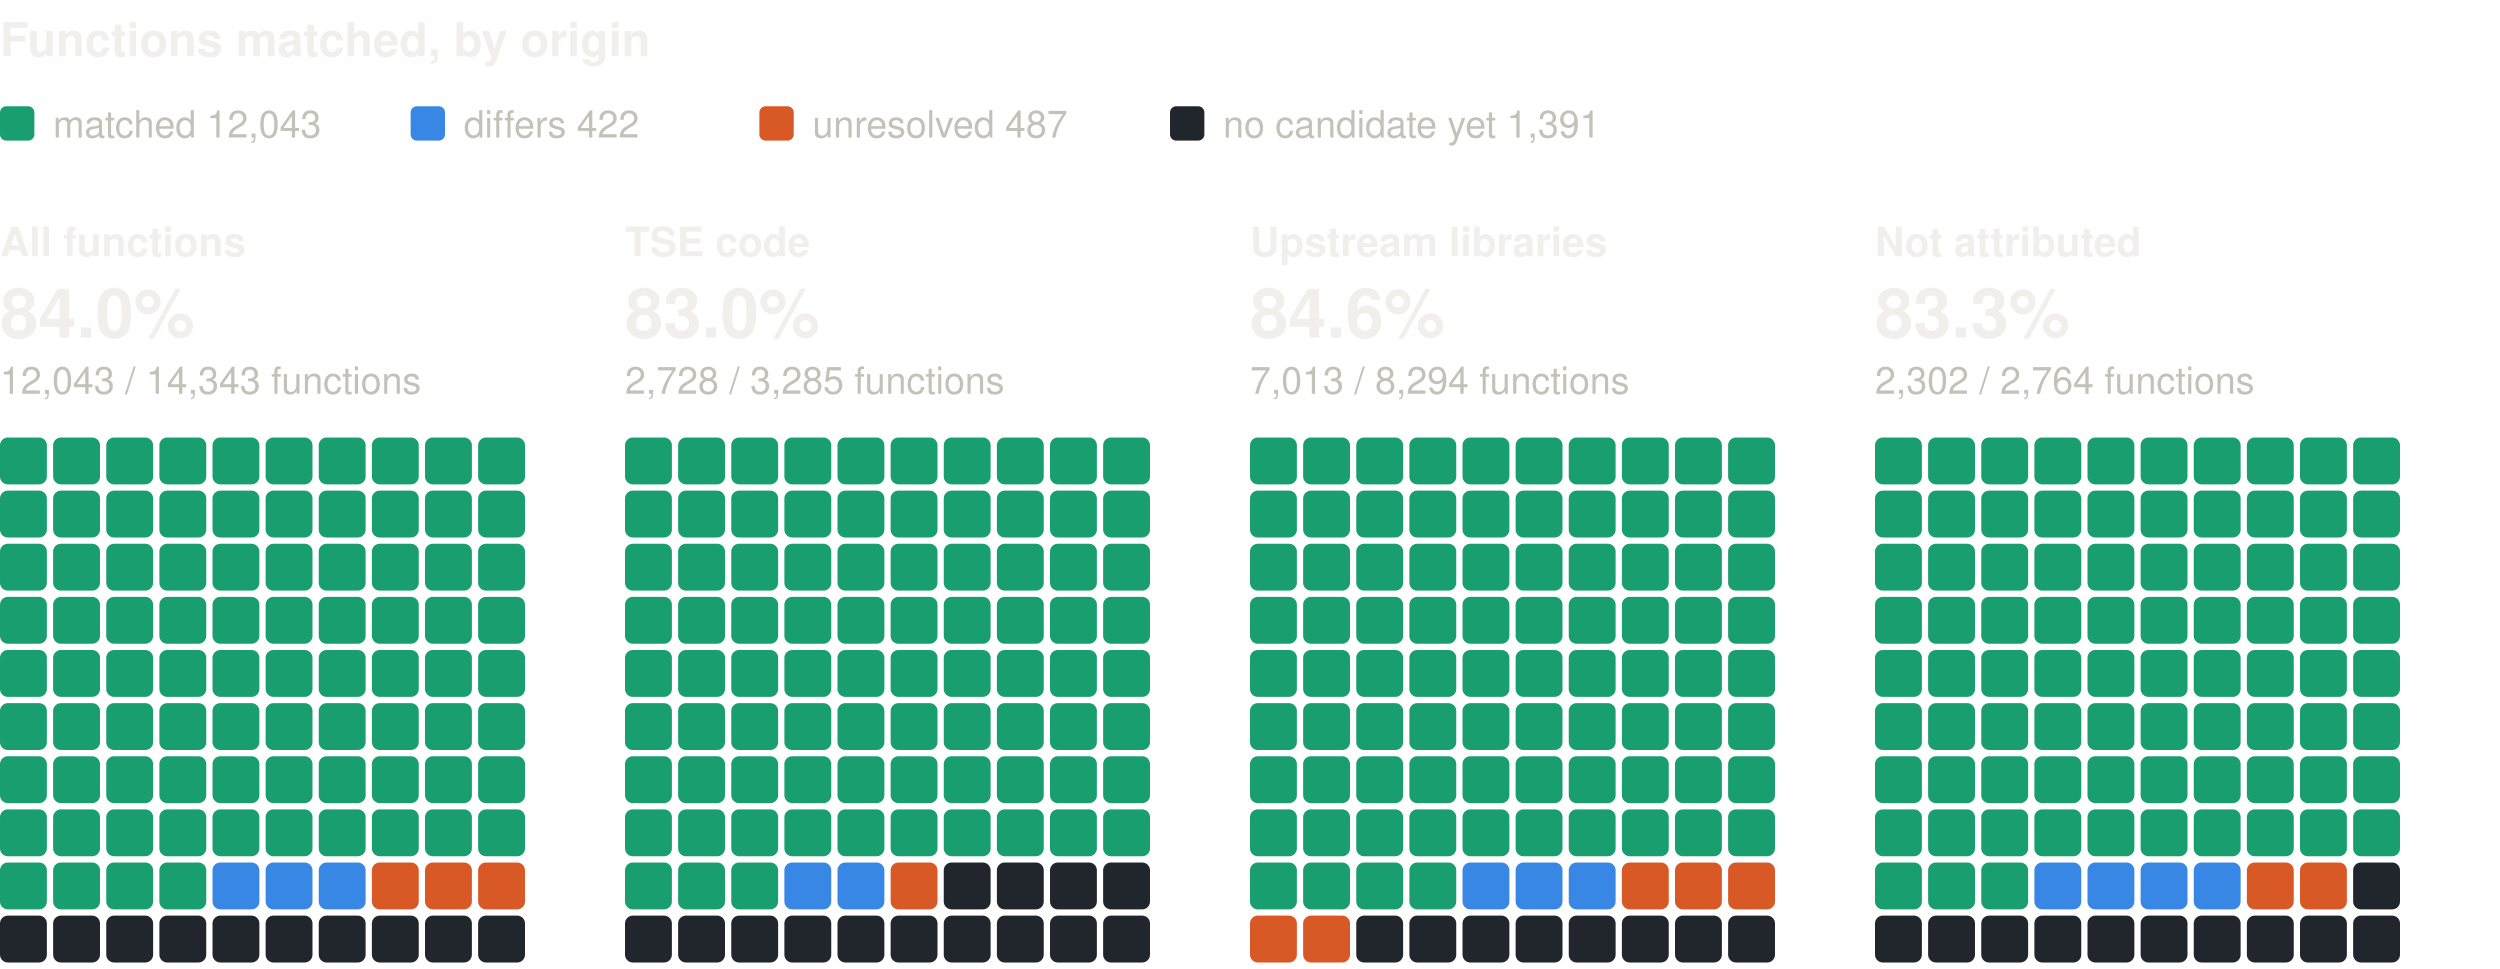
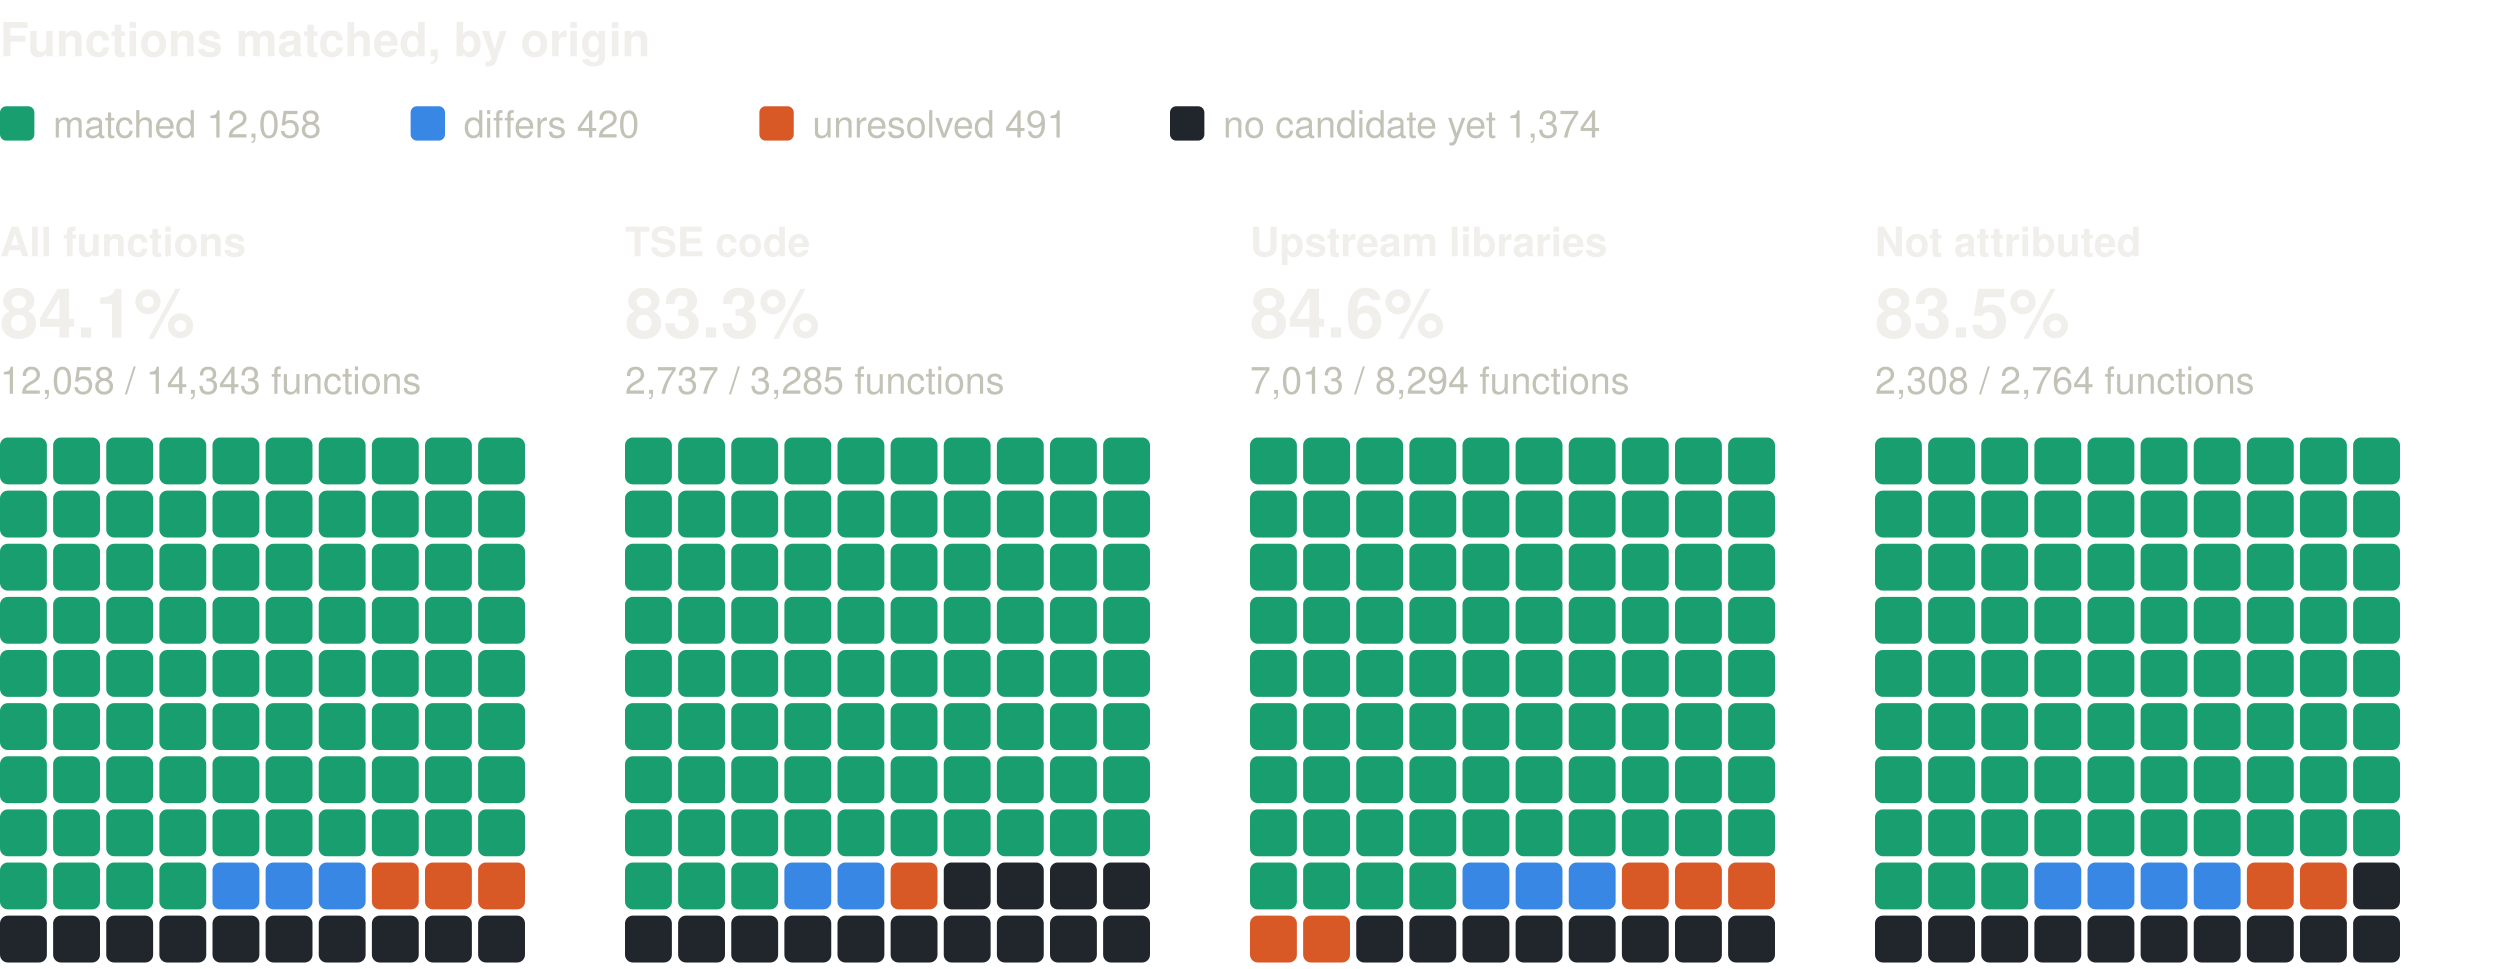
<svg xmlns="http://www.w3.org/2000/svg" width="800" height="310" viewBox="0 0 800 310" role="img" aria-label="Functions matched, by origin: one square per percent, coloured by verdict" font-family="system-ui, -apple-system, 'Segoe UI', Helvetica, Arial, sans-serif">
  <text x="0" y="18" font-size="15" fill="#f0efec" font-weight="600">Functions matched, by origin</text>
  <rect x="0" y="34" width="11" height="11" rx="2" fill="#199e70" />
-   <text x="17" y="44" font-size="12" fill="#c3c2b7">matched 12,043</text>
+   <text x="17" y="44" font-size="12" fill="#c3c2b7">matched 12,058</text>
  <rect x="131.4" y="34" width="11" height="11" rx="2" fill="#3987e5" />
-   <text x="148.4" y="44" font-size="12" fill="#c3c2b7">differs 422</text>
+   <text x="148.4" y="44" font-size="12" fill="#c3c2b7">differs 420</text>
  <rect x="243" y="34" width="11" height="11" rx="2" fill="#d95926" />
-   <text x="260" y="44" font-size="12" fill="#c3c2b7">unresolved 487</text>
+   <text x="260" y="44" font-size="12" fill="#c3c2b7">unresolved 491</text>
  <rect x="374.4" y="34" width="11" height="11" rx="2" fill="#21262d" />
-   <text x="391.4" y="44" font-size="12" fill="#c3c2b7">no candidate yet 1,391</text>
+   <text x="391.4" y="44" font-size="12" fill="#c3c2b7">no candidate yet 1,374</text>
  <text x="0" y="82" font-size="13" fill="#f0efec" font-weight="600">All functions</text>
-   <text x="0" y="108" font-size="22" fill="#f0efec" font-weight="600">84.0%</text>
-   <text x="0" y="126" font-size="12" fill="#c3c2b7">12,043 / 14,343 functions</text>
+   <text x="0" y="108" font-size="22" fill="#f0efec" font-weight="600">84.1%</text>
+   <text x="0" y="126" font-size="12" fill="#c3c2b7">12,058 / 14,343 functions</text>
  <rect x="0" y="140" width="15" height="15" rx="2.5" fill="#199e70" />
  <rect x="17" y="140" width="15" height="15" rx="2.5" fill="#199e70" />
  <rect x="34" y="140" width="15" height="15" rx="2.5" fill="#199e70" />
  <rect x="51" y="140" width="15" height="15" rx="2.5" fill="#199e70" />
  <rect x="68" y="140" width="15" height="15" rx="2.5" fill="#199e70" />
  <rect x="85" y="140" width="15" height="15" rx="2.5" fill="#199e70" />
  <rect x="102" y="140" width="15" height="15" rx="2.5" fill="#199e70" />
  <rect x="119" y="140" width="15" height="15" rx="2.5" fill="#199e70" />
  <rect x="136" y="140" width="15" height="15" rx="2.5" fill="#199e70" />
  <rect x="153" y="140" width="15" height="15" rx="2.5" fill="#199e70" />
  <rect x="0" y="157" width="15" height="15" rx="2.5" fill="#199e70" />
  <rect x="17" y="157" width="15" height="15" rx="2.5" fill="#199e70" />
  <rect x="34" y="157" width="15" height="15" rx="2.5" fill="#199e70" />
  <rect x="51" y="157" width="15" height="15" rx="2.5" fill="#199e70" />
  <rect x="68" y="157" width="15" height="15" rx="2.5" fill="#199e70" />
  <rect x="85" y="157" width="15" height="15" rx="2.5" fill="#199e70" />
  <rect x="102" y="157" width="15" height="15" rx="2.5" fill="#199e70" />
  <rect x="119" y="157" width="15" height="15" rx="2.5" fill="#199e70" />
  <rect x="136" y="157" width="15" height="15" rx="2.5" fill="#199e70" />
  <rect x="153" y="157" width="15" height="15" rx="2.5" fill="#199e70" />
  <rect x="0" y="174" width="15" height="15" rx="2.5" fill="#199e70" />
  <rect x="17" y="174" width="15" height="15" rx="2.5" fill="#199e70" />
  <rect x="34" y="174" width="15" height="15" rx="2.5" fill="#199e70" />
  <rect x="51" y="174" width="15" height="15" rx="2.5" fill="#199e70" />
  <rect x="68" y="174" width="15" height="15" rx="2.5" fill="#199e70" />
  <rect x="85" y="174" width="15" height="15" rx="2.5" fill="#199e70" />
  <rect x="102" y="174" width="15" height="15" rx="2.5" fill="#199e70" />
  <rect x="119" y="174" width="15" height="15" rx="2.5" fill="#199e70" />
  <rect x="136" y="174" width="15" height="15" rx="2.5" fill="#199e70" />
  <rect x="153" y="174" width="15" height="15" rx="2.5" fill="#199e70" />
  <rect x="0" y="191" width="15" height="15" rx="2.5" fill="#199e70" />
  <rect x="17" y="191" width="15" height="15" rx="2.5" fill="#199e70" />
  <rect x="34" y="191" width="15" height="15" rx="2.5" fill="#199e70" />
  <rect x="51" y="191" width="15" height="15" rx="2.5" fill="#199e70" />
  <rect x="68" y="191" width="15" height="15" rx="2.5" fill="#199e70" />
  <rect x="85" y="191" width="15" height="15" rx="2.5" fill="#199e70" />
  <rect x="102" y="191" width="15" height="15" rx="2.5" fill="#199e70" />
  <rect x="119" y="191" width="15" height="15" rx="2.5" fill="#199e70" />
  <rect x="136" y="191" width="15" height="15" rx="2.5" fill="#199e70" />
  <rect x="153" y="191" width="15" height="15" rx="2.5" fill="#199e70" />
  <rect x="0" y="208" width="15" height="15" rx="2.5" fill="#199e70" />
  <rect x="17" y="208" width="15" height="15" rx="2.5" fill="#199e70" />
  <rect x="34" y="208" width="15" height="15" rx="2.5" fill="#199e70" />
  <rect x="51" y="208" width="15" height="15" rx="2.5" fill="#199e70" />
  <rect x="68" y="208" width="15" height="15" rx="2.5" fill="#199e70" />
  <rect x="85" y="208" width="15" height="15" rx="2.5" fill="#199e70" />
  <rect x="102" y="208" width="15" height="15" rx="2.5" fill="#199e70" />
  <rect x="119" y="208" width="15" height="15" rx="2.5" fill="#199e70" />
  <rect x="136" y="208" width="15" height="15" rx="2.5" fill="#199e70" />
  <rect x="153" y="208" width="15" height="15" rx="2.5" fill="#199e70" />
  <rect x="0" y="225" width="15" height="15" rx="2.5" fill="#199e70" />
  <rect x="17" y="225" width="15" height="15" rx="2.5" fill="#199e70" />
  <rect x="34" y="225" width="15" height="15" rx="2.5" fill="#199e70" />
  <rect x="51" y="225" width="15" height="15" rx="2.5" fill="#199e70" />
  <rect x="68" y="225" width="15" height="15" rx="2.5" fill="#199e70" />
  <rect x="85" y="225" width="15" height="15" rx="2.5" fill="#199e70" />
  <rect x="102" y="225" width="15" height="15" rx="2.5" fill="#199e70" />
  <rect x="119" y="225" width="15" height="15" rx="2.5" fill="#199e70" />
  <rect x="136" y="225" width="15" height="15" rx="2.5" fill="#199e70" />
  <rect x="153" y="225" width="15" height="15" rx="2.5" fill="#199e70" />
  <rect x="0" y="242" width="15" height="15" rx="2.5" fill="#199e70" />
  <rect x="17" y="242" width="15" height="15" rx="2.5" fill="#199e70" />
  <rect x="34" y="242" width="15" height="15" rx="2.5" fill="#199e70" />
  <rect x="51" y="242" width="15" height="15" rx="2.5" fill="#199e70" />
  <rect x="68" y="242" width="15" height="15" rx="2.5" fill="#199e70" />
  <rect x="85" y="242" width="15" height="15" rx="2.5" fill="#199e70" />
  <rect x="102" y="242" width="15" height="15" rx="2.5" fill="#199e70" />
  <rect x="119" y="242" width="15" height="15" rx="2.5" fill="#199e70" />
  <rect x="136" y="242" width="15" height="15" rx="2.5" fill="#199e70" />
  <rect x="153" y="242" width="15" height="15" rx="2.5" fill="#199e70" />
  <rect x="0" y="259" width="15" height="15" rx="2.5" fill="#199e70" />
  <rect x="17" y="259" width="15" height="15" rx="2.5" fill="#199e70" />
  <rect x="34" y="259" width="15" height="15" rx="2.5" fill="#199e70" />
  <rect x="51" y="259" width="15" height="15" rx="2.5" fill="#199e70" />
  <rect x="68" y="259" width="15" height="15" rx="2.5" fill="#199e70" />
  <rect x="85" y="259" width="15" height="15" rx="2.5" fill="#199e70" />
  <rect x="102" y="259" width="15" height="15" rx="2.5" fill="#199e70" />
  <rect x="119" y="259" width="15" height="15" rx="2.5" fill="#199e70" />
  <rect x="136" y="259" width="15" height="15" rx="2.5" fill="#199e70" />
  <rect x="153" y="259" width="15" height="15" rx="2.5" fill="#199e70" />
  <rect x="0" y="276" width="15" height="15" rx="2.5" fill="#199e70" />
  <rect x="17" y="276" width="15" height="15" rx="2.5" fill="#199e70" />
  <rect x="34" y="276" width="15" height="15" rx="2.5" fill="#199e70" />
  <rect x="51" y="276" width="15" height="15" rx="2.5" fill="#199e70" />
  <rect x="68" y="276" width="15" height="15" rx="2.5" fill="#3987e5" />
  <rect x="85" y="276" width="15" height="15" rx="2.5" fill="#3987e5" />
  <rect x="102" y="276" width="15" height="15" rx="2.5" fill="#3987e5" />
  <rect x="119" y="276" width="15" height="15" rx="2.5" fill="#d95926" />
  <rect x="136" y="276" width="15" height="15" rx="2.5" fill="#d95926" />
  <rect x="153" y="276" width="15" height="15" rx="2.5" fill="#d95926" />
  <rect x="0" y="293" width="15" height="15" rx="2.5" fill="#21262d" />
  <rect x="17" y="293" width="15" height="15" rx="2.5" fill="#21262d" />
  <rect x="34" y="293" width="15" height="15" rx="2.5" fill="#21262d" />
  <rect x="51" y="293" width="15" height="15" rx="2.5" fill="#21262d" />
  <rect x="68" y="293" width="15" height="15" rx="2.5" fill="#21262d" />
  <rect x="85" y="293" width="15" height="15" rx="2.5" fill="#21262d" />
  <rect x="102" y="293" width="15" height="15" rx="2.5" fill="#21262d" />
  <rect x="119" y="293" width="15" height="15" rx="2.5" fill="#21262d" />
  <rect x="136" y="293" width="15" height="15" rx="2.5" fill="#21262d" />
  <rect x="153" y="293" width="15" height="15" rx="2.5" fill="#21262d" />
  <text x="200" y="82" font-size="13" fill="#f0efec" font-weight="600">TSE code</text>
-   <text x="200" y="108" font-size="22" fill="#f0efec" font-weight="600">83.0%</text>
-   <text x="200" y="126" font-size="12" fill="#c3c2b7">2,728 / 3,285 functions</text>
+   <text x="200" y="108" font-size="22" fill="#f0efec" font-weight="600">83.3%</text>
+   <text x="200" y="126" font-size="12" fill="#c3c2b7">2,737 / 3,285 functions</text>
  <rect x="200" y="140" width="15" height="15" rx="2.5" fill="#199e70" />
  <rect x="217" y="140" width="15" height="15" rx="2.5" fill="#199e70" />
  <rect x="234" y="140" width="15" height="15" rx="2.5" fill="#199e70" />
  <rect x="251" y="140" width="15" height="15" rx="2.5" fill="#199e70" />
  <rect x="268" y="140" width="15" height="15" rx="2.5" fill="#199e70" />
  <rect x="285" y="140" width="15" height="15" rx="2.5" fill="#199e70" />
  <rect x="302" y="140" width="15" height="15" rx="2.5" fill="#199e70" />
  <rect x="319" y="140" width="15" height="15" rx="2.5" fill="#199e70" />
  <rect x="336" y="140" width="15" height="15" rx="2.5" fill="#199e70" />
  <rect x="353" y="140" width="15" height="15" rx="2.5" fill="#199e70" />
  <rect x="200" y="157" width="15" height="15" rx="2.5" fill="#199e70" />
  <rect x="217" y="157" width="15" height="15" rx="2.5" fill="#199e70" />
  <rect x="234" y="157" width="15" height="15" rx="2.5" fill="#199e70" />
  <rect x="251" y="157" width="15" height="15" rx="2.5" fill="#199e70" />
  <rect x="268" y="157" width="15" height="15" rx="2.5" fill="#199e70" />
  <rect x="285" y="157" width="15" height="15" rx="2.5" fill="#199e70" />
  <rect x="302" y="157" width="15" height="15" rx="2.5" fill="#199e70" />
  <rect x="319" y="157" width="15" height="15" rx="2.5" fill="#199e70" />
  <rect x="336" y="157" width="15" height="15" rx="2.5" fill="#199e70" />
  <rect x="353" y="157" width="15" height="15" rx="2.5" fill="#199e70" />
  <rect x="200" y="174" width="15" height="15" rx="2.5" fill="#199e70" />
  <rect x="217" y="174" width="15" height="15" rx="2.5" fill="#199e70" />
  <rect x="234" y="174" width="15" height="15" rx="2.5" fill="#199e70" />
  <rect x="251" y="174" width="15" height="15" rx="2.5" fill="#199e70" />
  <rect x="268" y="174" width="15" height="15" rx="2.5" fill="#199e70" />
  <rect x="285" y="174" width="15" height="15" rx="2.5" fill="#199e70" />
  <rect x="302" y="174" width="15" height="15" rx="2.5" fill="#199e70" />
  <rect x="319" y="174" width="15" height="15" rx="2.5" fill="#199e70" />
  <rect x="336" y="174" width="15" height="15" rx="2.5" fill="#199e70" />
  <rect x="353" y="174" width="15" height="15" rx="2.5" fill="#199e70" />
  <rect x="200" y="191" width="15" height="15" rx="2.5" fill="#199e70" />
  <rect x="217" y="191" width="15" height="15" rx="2.5" fill="#199e70" />
  <rect x="234" y="191" width="15" height="15" rx="2.5" fill="#199e70" />
  <rect x="251" y="191" width="15" height="15" rx="2.5" fill="#199e70" />
  <rect x="268" y="191" width="15" height="15" rx="2.5" fill="#199e70" />
  <rect x="285" y="191" width="15" height="15" rx="2.5" fill="#199e70" />
  <rect x="302" y="191" width="15" height="15" rx="2.5" fill="#199e70" />
  <rect x="319" y="191" width="15" height="15" rx="2.5" fill="#199e70" />
  <rect x="336" y="191" width="15" height="15" rx="2.5" fill="#199e70" />
  <rect x="353" y="191" width="15" height="15" rx="2.5" fill="#199e70" />
  <rect x="200" y="208" width="15" height="15" rx="2.5" fill="#199e70" />
  <rect x="217" y="208" width="15" height="15" rx="2.5" fill="#199e70" />
  <rect x="234" y="208" width="15" height="15" rx="2.5" fill="#199e70" />
  <rect x="251" y="208" width="15" height="15" rx="2.5" fill="#199e70" />
  <rect x="268" y="208" width="15" height="15" rx="2.5" fill="#199e70" />
  <rect x="285" y="208" width="15" height="15" rx="2.5" fill="#199e70" />
  <rect x="302" y="208" width="15" height="15" rx="2.5" fill="#199e70" />
  <rect x="319" y="208" width="15" height="15" rx="2.5" fill="#199e70" />
  <rect x="336" y="208" width="15" height="15" rx="2.5" fill="#199e70" />
  <rect x="353" y="208" width="15" height="15" rx="2.5" fill="#199e70" />
  <rect x="200" y="225" width="15" height="15" rx="2.5" fill="#199e70" />
  <rect x="217" y="225" width="15" height="15" rx="2.5" fill="#199e70" />
  <rect x="234" y="225" width="15" height="15" rx="2.5" fill="#199e70" />
  <rect x="251" y="225" width="15" height="15" rx="2.5" fill="#199e70" />
  <rect x="268" y="225" width="15" height="15" rx="2.5" fill="#199e70" />
  <rect x="285" y="225" width="15" height="15" rx="2.5" fill="#199e70" />
  <rect x="302" y="225" width="15" height="15" rx="2.5" fill="#199e70" />
  <rect x="319" y="225" width="15" height="15" rx="2.5" fill="#199e70" />
  <rect x="336" y="225" width="15" height="15" rx="2.5" fill="#199e70" />
  <rect x="353" y="225" width="15" height="15" rx="2.5" fill="#199e70" />
  <rect x="200" y="242" width="15" height="15" rx="2.5" fill="#199e70" />
  <rect x="217" y="242" width="15" height="15" rx="2.5" fill="#199e70" />
  <rect x="234" y="242" width="15" height="15" rx="2.5" fill="#199e70" />
  <rect x="251" y="242" width="15" height="15" rx="2.5" fill="#199e70" />
  <rect x="268" y="242" width="15" height="15" rx="2.5" fill="#199e70" />
  <rect x="285" y="242" width="15" height="15" rx="2.5" fill="#199e70" />
  <rect x="302" y="242" width="15" height="15" rx="2.5" fill="#199e70" />
  <rect x="319" y="242" width="15" height="15" rx="2.5" fill="#199e70" />
  <rect x="336" y="242" width="15" height="15" rx="2.5" fill="#199e70" />
  <rect x="353" y="242" width="15" height="15" rx="2.5" fill="#199e70" />
  <rect x="200" y="259" width="15" height="15" rx="2.5" fill="#199e70" />
  <rect x="217" y="259" width="15" height="15" rx="2.5" fill="#199e70" />
  <rect x="234" y="259" width="15" height="15" rx="2.5" fill="#199e70" />
  <rect x="251" y="259" width="15" height="15" rx="2.5" fill="#199e70" />
  <rect x="268" y="259" width="15" height="15" rx="2.5" fill="#199e70" />
  <rect x="285" y="259" width="15" height="15" rx="2.5" fill="#199e70" />
  <rect x="302" y="259" width="15" height="15" rx="2.5" fill="#199e70" />
  <rect x="319" y="259" width="15" height="15" rx="2.5" fill="#199e70" />
  <rect x="336" y="259" width="15" height="15" rx="2.5" fill="#199e70" />
  <rect x="353" y="259" width="15" height="15" rx="2.5" fill="#199e70" />
  <rect x="200" y="276" width="15" height="15" rx="2.5" fill="#199e70" />
  <rect x="217" y="276" width="15" height="15" rx="2.5" fill="#199e70" />
  <rect x="234" y="276" width="15" height="15" rx="2.5" fill="#199e70" />
  <rect x="251" y="276" width="15" height="15" rx="2.5" fill="#3987e5" />
  <rect x="268" y="276" width="15" height="15" rx="2.5" fill="#3987e5" />
  <rect x="285" y="276" width="15" height="15" rx="2.5" fill="#d95926" />
  <rect x="302" y="276" width="15" height="15" rx="2.5" fill="#21262d" />
  <rect x="319" y="276" width="15" height="15" rx="2.5" fill="#21262d" />
  <rect x="336" y="276" width="15" height="15" rx="2.5" fill="#21262d" />
  <rect x="353" y="276" width="15" height="15" rx="2.5" fill="#21262d" />
  <rect x="200" y="293" width="15" height="15" rx="2.5" fill="#21262d" />
  <rect x="217" y="293" width="15" height="15" rx="2.5" fill="#21262d" />
  <rect x="234" y="293" width="15" height="15" rx="2.5" fill="#21262d" />
  <rect x="251" y="293" width="15" height="15" rx="2.5" fill="#21262d" />
  <rect x="268" y="293" width="15" height="15" rx="2.5" fill="#21262d" />
  <rect x="285" y="293" width="15" height="15" rx="2.5" fill="#21262d" />
  <rect x="302" y="293" width="15" height="15" rx="2.5" fill="#21262d" />
  <rect x="319" y="293" width="15" height="15" rx="2.5" fill="#21262d" />
  <rect x="336" y="293" width="15" height="15" rx="2.5" fill="#21262d" />
  <rect x="353" y="293" width="15" height="15" rx="2.5" fill="#21262d" />
  <text x="400" y="82" font-size="13" fill="#f0efec" font-weight="600">Upstream libraries</text>
  <text x="400" y="108" font-size="22" fill="#f0efec" font-weight="600">84.6%</text>
  <text x="400" y="126" font-size="12" fill="#c3c2b7">7,013 / 8,294 functions</text>
  <rect x="400" y="140" width="15" height="15" rx="2.5" fill="#199e70" />
  <rect x="417" y="140" width="15" height="15" rx="2.5" fill="#199e70" />
  <rect x="434" y="140" width="15" height="15" rx="2.5" fill="#199e70" />
  <rect x="451" y="140" width="15" height="15" rx="2.5" fill="#199e70" />
  <rect x="468" y="140" width="15" height="15" rx="2.5" fill="#199e70" />
  <rect x="485" y="140" width="15" height="15" rx="2.5" fill="#199e70" />
  <rect x="502" y="140" width="15" height="15" rx="2.5" fill="#199e70" />
  <rect x="519" y="140" width="15" height="15" rx="2.5" fill="#199e70" />
  <rect x="536" y="140" width="15" height="15" rx="2.5" fill="#199e70" />
  <rect x="553" y="140" width="15" height="15" rx="2.5" fill="#199e70" />
  <rect x="400" y="157" width="15" height="15" rx="2.5" fill="#199e70" />
  <rect x="417" y="157" width="15" height="15" rx="2.5" fill="#199e70" />
  <rect x="434" y="157" width="15" height="15" rx="2.5" fill="#199e70" />
  <rect x="451" y="157" width="15" height="15" rx="2.5" fill="#199e70" />
  <rect x="468" y="157" width="15" height="15" rx="2.5" fill="#199e70" />
  <rect x="485" y="157" width="15" height="15" rx="2.5" fill="#199e70" />
  <rect x="502" y="157" width="15" height="15" rx="2.5" fill="#199e70" />
  <rect x="519" y="157" width="15" height="15" rx="2.5" fill="#199e70" />
  <rect x="536" y="157" width="15" height="15" rx="2.5" fill="#199e70" />
  <rect x="553" y="157" width="15" height="15" rx="2.5" fill="#199e70" />
  <rect x="400" y="174" width="15" height="15" rx="2.5" fill="#199e70" />
  <rect x="417" y="174" width="15" height="15" rx="2.5" fill="#199e70" />
  <rect x="434" y="174" width="15" height="15" rx="2.5" fill="#199e70" />
  <rect x="451" y="174" width="15" height="15" rx="2.5" fill="#199e70" />
  <rect x="468" y="174" width="15" height="15" rx="2.5" fill="#199e70" />
  <rect x="485" y="174" width="15" height="15" rx="2.5" fill="#199e70" />
  <rect x="502" y="174" width="15" height="15" rx="2.5" fill="#199e70" />
  <rect x="519" y="174" width="15" height="15" rx="2.5" fill="#199e70" />
  <rect x="536" y="174" width="15" height="15" rx="2.5" fill="#199e70" />
  <rect x="553" y="174" width="15" height="15" rx="2.5" fill="#199e70" />
  <rect x="400" y="191" width="15" height="15" rx="2.5" fill="#199e70" />
  <rect x="417" y="191" width="15" height="15" rx="2.5" fill="#199e70" />
  <rect x="434" y="191" width="15" height="15" rx="2.5" fill="#199e70" />
  <rect x="451" y="191" width="15" height="15" rx="2.5" fill="#199e70" />
  <rect x="468" y="191" width="15" height="15" rx="2.5" fill="#199e70" />
  <rect x="485" y="191" width="15" height="15" rx="2.5" fill="#199e70" />
  <rect x="502" y="191" width="15" height="15" rx="2.5" fill="#199e70" />
  <rect x="519" y="191" width="15" height="15" rx="2.5" fill="#199e70" />
  <rect x="536" y="191" width="15" height="15" rx="2.5" fill="#199e70" />
  <rect x="553" y="191" width="15" height="15" rx="2.5" fill="#199e70" />
  <rect x="400" y="208" width="15" height="15" rx="2.5" fill="#199e70" />
  <rect x="417" y="208" width="15" height="15" rx="2.5" fill="#199e70" />
  <rect x="434" y="208" width="15" height="15" rx="2.5" fill="#199e70" />
  <rect x="451" y="208" width="15" height="15" rx="2.5" fill="#199e70" />
  <rect x="468" y="208" width="15" height="15" rx="2.5" fill="#199e70" />
  <rect x="485" y="208" width="15" height="15" rx="2.5" fill="#199e70" />
  <rect x="502" y="208" width="15" height="15" rx="2.5" fill="#199e70" />
  <rect x="519" y="208" width="15" height="15" rx="2.5" fill="#199e70" />
  <rect x="536" y="208" width="15" height="15" rx="2.5" fill="#199e70" />
  <rect x="553" y="208" width="15" height="15" rx="2.5" fill="#199e70" />
  <rect x="400" y="225" width="15" height="15" rx="2.5" fill="#199e70" />
  <rect x="417" y="225" width="15" height="15" rx="2.5" fill="#199e70" />
  <rect x="434" y="225" width="15" height="15" rx="2.5" fill="#199e70" />
  <rect x="451" y="225" width="15" height="15" rx="2.5" fill="#199e70" />
  <rect x="468" y="225" width="15" height="15" rx="2.5" fill="#199e70" />
  <rect x="485" y="225" width="15" height="15" rx="2.5" fill="#199e70" />
  <rect x="502" y="225" width="15" height="15" rx="2.5" fill="#199e70" />
  <rect x="519" y="225" width="15" height="15" rx="2.5" fill="#199e70" />
  <rect x="536" y="225" width="15" height="15" rx="2.5" fill="#199e70" />
  <rect x="553" y="225" width="15" height="15" rx="2.5" fill="#199e70" />
  <rect x="400" y="242" width="15" height="15" rx="2.5" fill="#199e70" />
  <rect x="417" y="242" width="15" height="15" rx="2.5" fill="#199e70" />
  <rect x="434" y="242" width="15" height="15" rx="2.5" fill="#199e70" />
  <rect x="451" y="242" width="15" height="15" rx="2.5" fill="#199e70" />
  <rect x="468" y="242" width="15" height="15" rx="2.5" fill="#199e70" />
  <rect x="485" y="242" width="15" height="15" rx="2.5" fill="#199e70" />
  <rect x="502" y="242" width="15" height="15" rx="2.5" fill="#199e70" />
  <rect x="519" y="242" width="15" height="15" rx="2.5" fill="#199e70" />
  <rect x="536" y="242" width="15" height="15" rx="2.5" fill="#199e70" />
  <rect x="553" y="242" width="15" height="15" rx="2.5" fill="#199e70" />
  <rect x="400" y="259" width="15" height="15" rx="2.5" fill="#199e70" />
  <rect x="417" y="259" width="15" height="15" rx="2.5" fill="#199e70" />
  <rect x="434" y="259" width="15" height="15" rx="2.5" fill="#199e70" />
  <rect x="451" y="259" width="15" height="15" rx="2.5" fill="#199e70" />
  <rect x="468" y="259" width="15" height="15" rx="2.5" fill="#199e70" />
  <rect x="485" y="259" width="15" height="15" rx="2.5" fill="#199e70" />
  <rect x="502" y="259" width="15" height="15" rx="2.5" fill="#199e70" />
  <rect x="519" y="259" width="15" height="15" rx="2.5" fill="#199e70" />
  <rect x="536" y="259" width="15" height="15" rx="2.5" fill="#199e70" />
  <rect x="553" y="259" width="15" height="15" rx="2.5" fill="#199e70" />
  <rect x="400" y="276" width="15" height="15" rx="2.5" fill="#199e70" />
  <rect x="417" y="276" width="15" height="15" rx="2.5" fill="#199e70" />
  <rect x="434" y="276" width="15" height="15" rx="2.5" fill="#199e70" />
  <rect x="451" y="276" width="15" height="15" rx="2.5" fill="#199e70" />
  <rect x="468" y="276" width="15" height="15" rx="2.5" fill="#3987e5" />
  <rect x="485" y="276" width="15" height="15" rx="2.5" fill="#3987e5" />
  <rect x="502" y="276" width="15" height="15" rx="2.5" fill="#3987e5" />
  <rect x="519" y="276" width="15" height="15" rx="2.5" fill="#d95926" />
  <rect x="536" y="276" width="15" height="15" rx="2.5" fill="#d95926" />
  <rect x="553" y="276" width="15" height="15" rx="2.5" fill="#d95926" />
  <rect x="400" y="293" width="15" height="15" rx="2.5" fill="#d95926" />
  <rect x="417" y="293" width="15" height="15" rx="2.5" fill="#d95926" />
  <rect x="434" y="293" width="15" height="15" rx="2.5" fill="#21262d" />
  <rect x="451" y="293" width="15" height="15" rx="2.5" fill="#21262d" />
  <rect x="468" y="293" width="15" height="15" rx="2.5" fill="#21262d" />
  <rect x="485" y="293" width="15" height="15" rx="2.5" fill="#21262d" />
  <rect x="502" y="293" width="15" height="15" rx="2.5" fill="#21262d" />
  <rect x="519" y="293" width="15" height="15" rx="2.5" fill="#21262d" />
  <rect x="536" y="293" width="15" height="15" rx="2.5" fill="#21262d" />
  <rect x="553" y="293" width="15" height="15" rx="2.5" fill="#21262d" />
  <text x="600" y="82" font-size="13" fill="#f0efec" font-weight="600">Not attributed</text>
-   <text x="600" y="108" font-size="22" fill="#f0efec" font-weight="600">83.3%</text>
-   <text x="600" y="126" font-size="12" fill="#c3c2b7">2,302 / 2,764 functions</text>
+   <text x="600" y="108" font-size="22" fill="#f0efec" font-weight="600">83.5%</text>
+   <text x="600" y="126" font-size="12" fill="#c3c2b7">2,308 / 2,764 functions</text>
  <rect x="600" y="140" width="15" height="15" rx="2.5" fill="#199e70" />
  <rect x="617" y="140" width="15" height="15" rx="2.5" fill="#199e70" />
  <rect x="634" y="140" width="15" height="15" rx="2.5" fill="#199e70" />
  <rect x="651" y="140" width="15" height="15" rx="2.5" fill="#199e70" />
  <rect x="668" y="140" width="15" height="15" rx="2.5" fill="#199e70" />
  <rect x="685" y="140" width="15" height="15" rx="2.5" fill="#199e70" />
  <rect x="702" y="140" width="15" height="15" rx="2.5" fill="#199e70" />
  <rect x="719" y="140" width="15" height="15" rx="2.5" fill="#199e70" />
  <rect x="736" y="140" width="15" height="15" rx="2.5" fill="#199e70" />
  <rect x="753" y="140" width="15" height="15" rx="2.5" fill="#199e70" />
  <rect x="600" y="157" width="15" height="15" rx="2.5" fill="#199e70" />
  <rect x="617" y="157" width="15" height="15" rx="2.5" fill="#199e70" />
  <rect x="634" y="157" width="15" height="15" rx="2.5" fill="#199e70" />
  <rect x="651" y="157" width="15" height="15" rx="2.5" fill="#199e70" />
  <rect x="668" y="157" width="15" height="15" rx="2.5" fill="#199e70" />
  <rect x="685" y="157" width="15" height="15" rx="2.5" fill="#199e70" />
  <rect x="702" y="157" width="15" height="15" rx="2.5" fill="#199e70" />
  <rect x="719" y="157" width="15" height="15" rx="2.5" fill="#199e70" />
  <rect x="736" y="157" width="15" height="15" rx="2.5" fill="#199e70" />
  <rect x="753" y="157" width="15" height="15" rx="2.5" fill="#199e70" />
  <rect x="600" y="174" width="15" height="15" rx="2.5" fill="#199e70" />
  <rect x="617" y="174" width="15" height="15" rx="2.5" fill="#199e70" />
  <rect x="634" y="174" width="15" height="15" rx="2.5" fill="#199e70" />
  <rect x="651" y="174" width="15" height="15" rx="2.5" fill="#199e70" />
  <rect x="668" y="174" width="15" height="15" rx="2.5" fill="#199e70" />
  <rect x="685" y="174" width="15" height="15" rx="2.5" fill="#199e70" />
  <rect x="702" y="174" width="15" height="15" rx="2.5" fill="#199e70" />
  <rect x="719" y="174" width="15" height="15" rx="2.5" fill="#199e70" />
  <rect x="736" y="174" width="15" height="15" rx="2.5" fill="#199e70" />
  <rect x="753" y="174" width="15" height="15" rx="2.5" fill="#199e70" />
  <rect x="600" y="191" width="15" height="15" rx="2.5" fill="#199e70" />
  <rect x="617" y="191" width="15" height="15" rx="2.5" fill="#199e70" />
  <rect x="634" y="191" width="15" height="15" rx="2.5" fill="#199e70" />
  <rect x="651" y="191" width="15" height="15" rx="2.5" fill="#199e70" />
  <rect x="668" y="191" width="15" height="15" rx="2.5" fill="#199e70" />
  <rect x="685" y="191" width="15" height="15" rx="2.5" fill="#199e70" />
  <rect x="702" y="191" width="15" height="15" rx="2.5" fill="#199e70" />
  <rect x="719" y="191" width="15" height="15" rx="2.5" fill="#199e70" />
  <rect x="736" y="191" width="15" height="15" rx="2.5" fill="#199e70" />
  <rect x="753" y="191" width="15" height="15" rx="2.5" fill="#199e70" />
  <rect x="600" y="208" width="15" height="15" rx="2.5" fill="#199e70" />
  <rect x="617" y="208" width="15" height="15" rx="2.5" fill="#199e70" />
  <rect x="634" y="208" width="15" height="15" rx="2.5" fill="#199e70" />
  <rect x="651" y="208" width="15" height="15" rx="2.5" fill="#199e70" />
  <rect x="668" y="208" width="15" height="15" rx="2.5" fill="#199e70" />
  <rect x="685" y="208" width="15" height="15" rx="2.5" fill="#199e70" />
  <rect x="702" y="208" width="15" height="15" rx="2.5" fill="#199e70" />
  <rect x="719" y="208" width="15" height="15" rx="2.5" fill="#199e70" />
  <rect x="736" y="208" width="15" height="15" rx="2.5" fill="#199e70" />
  <rect x="753" y="208" width="15" height="15" rx="2.5" fill="#199e70" />
  <rect x="600" y="225" width="15" height="15" rx="2.5" fill="#199e70" />
  <rect x="617" y="225" width="15" height="15" rx="2.5" fill="#199e70" />
  <rect x="634" y="225" width="15" height="15" rx="2.5" fill="#199e70" />
  <rect x="651" y="225" width="15" height="15" rx="2.5" fill="#199e70" />
  <rect x="668" y="225" width="15" height="15" rx="2.5" fill="#199e70" />
  <rect x="685" y="225" width="15" height="15" rx="2.5" fill="#199e70" />
  <rect x="702" y="225" width="15" height="15" rx="2.5" fill="#199e70" />
  <rect x="719" y="225" width="15" height="15" rx="2.5" fill="#199e70" />
  <rect x="736" y="225" width="15" height="15" rx="2.5" fill="#199e70" />
  <rect x="753" y="225" width="15" height="15" rx="2.5" fill="#199e70" />
  <rect x="600" y="242" width="15" height="15" rx="2.5" fill="#199e70" />
  <rect x="617" y="242" width="15" height="15" rx="2.5" fill="#199e70" />
  <rect x="634" y="242" width="15" height="15" rx="2.5" fill="#199e70" />
  <rect x="651" y="242" width="15" height="15" rx="2.5" fill="#199e70" />
  <rect x="668" y="242" width="15" height="15" rx="2.5" fill="#199e70" />
  <rect x="685" y="242" width="15" height="15" rx="2.5" fill="#199e70" />
  <rect x="702" y="242" width="15" height="15" rx="2.5" fill="#199e70" />
  <rect x="719" y="242" width="15" height="15" rx="2.5" fill="#199e70" />
  <rect x="736" y="242" width="15" height="15" rx="2.5" fill="#199e70" />
  <rect x="753" y="242" width="15" height="15" rx="2.5" fill="#199e70" />
  <rect x="600" y="259" width="15" height="15" rx="2.5" fill="#199e70" />
  <rect x="617" y="259" width="15" height="15" rx="2.5" fill="#199e70" />
  <rect x="634" y="259" width="15" height="15" rx="2.5" fill="#199e70" />
  <rect x="651" y="259" width="15" height="15" rx="2.5" fill="#199e70" />
  <rect x="668" y="259" width="15" height="15" rx="2.5" fill="#199e70" />
  <rect x="685" y="259" width="15" height="15" rx="2.5" fill="#199e70" />
  <rect x="702" y="259" width="15" height="15" rx="2.5" fill="#199e70" />
  <rect x="719" y="259" width="15" height="15" rx="2.5" fill="#199e70" />
  <rect x="736" y="259" width="15" height="15" rx="2.5" fill="#199e70" />
  <rect x="753" y="259" width="15" height="15" rx="2.5" fill="#199e70" />
  <rect x="600" y="276" width="15" height="15" rx="2.5" fill="#199e70" />
  <rect x="617" y="276" width="15" height="15" rx="2.5" fill="#199e70" />
  <rect x="634" y="276" width="15" height="15" rx="2.5" fill="#199e70" />
  <rect x="651" y="276" width="15" height="15" rx="2.5" fill="#3987e5" />
  <rect x="668" y="276" width="15" height="15" rx="2.5" fill="#3987e5" />
  <rect x="685" y="276" width="15" height="15" rx="2.5" fill="#3987e5" />
  <rect x="702" y="276" width="15" height="15" rx="2.5" fill="#3987e5" />
  <rect x="719" y="276" width="15" height="15" rx="2.5" fill="#d95926" />
  <rect x="736" y="276" width="15" height="15" rx="2.5" fill="#d95926" />
  <rect x="753" y="276" width="15" height="15" rx="2.5" fill="#21262d" />
  <rect x="600" y="293" width="15" height="15" rx="2.5" fill="#21262d" />
  <rect x="617" y="293" width="15" height="15" rx="2.5" fill="#21262d" />
  <rect x="634" y="293" width="15" height="15" rx="2.5" fill="#21262d" />
  <rect x="651" y="293" width="15" height="15" rx="2.5" fill="#21262d" />
  <rect x="668" y="293" width="15" height="15" rx="2.5" fill="#21262d" />
  <rect x="685" y="293" width="15" height="15" rx="2.5" fill="#21262d" />
  <rect x="702" y="293" width="15" height="15" rx="2.5" fill="#21262d" />
  <rect x="719" y="293" width="15" height="15" rx="2.5" fill="#21262d" />
  <rect x="736" y="293" width="15" height="15" rx="2.5" fill="#21262d" />
  <rect x="753" y="293" width="15" height="15" rx="2.5" fill="#21262d" />
</svg>
